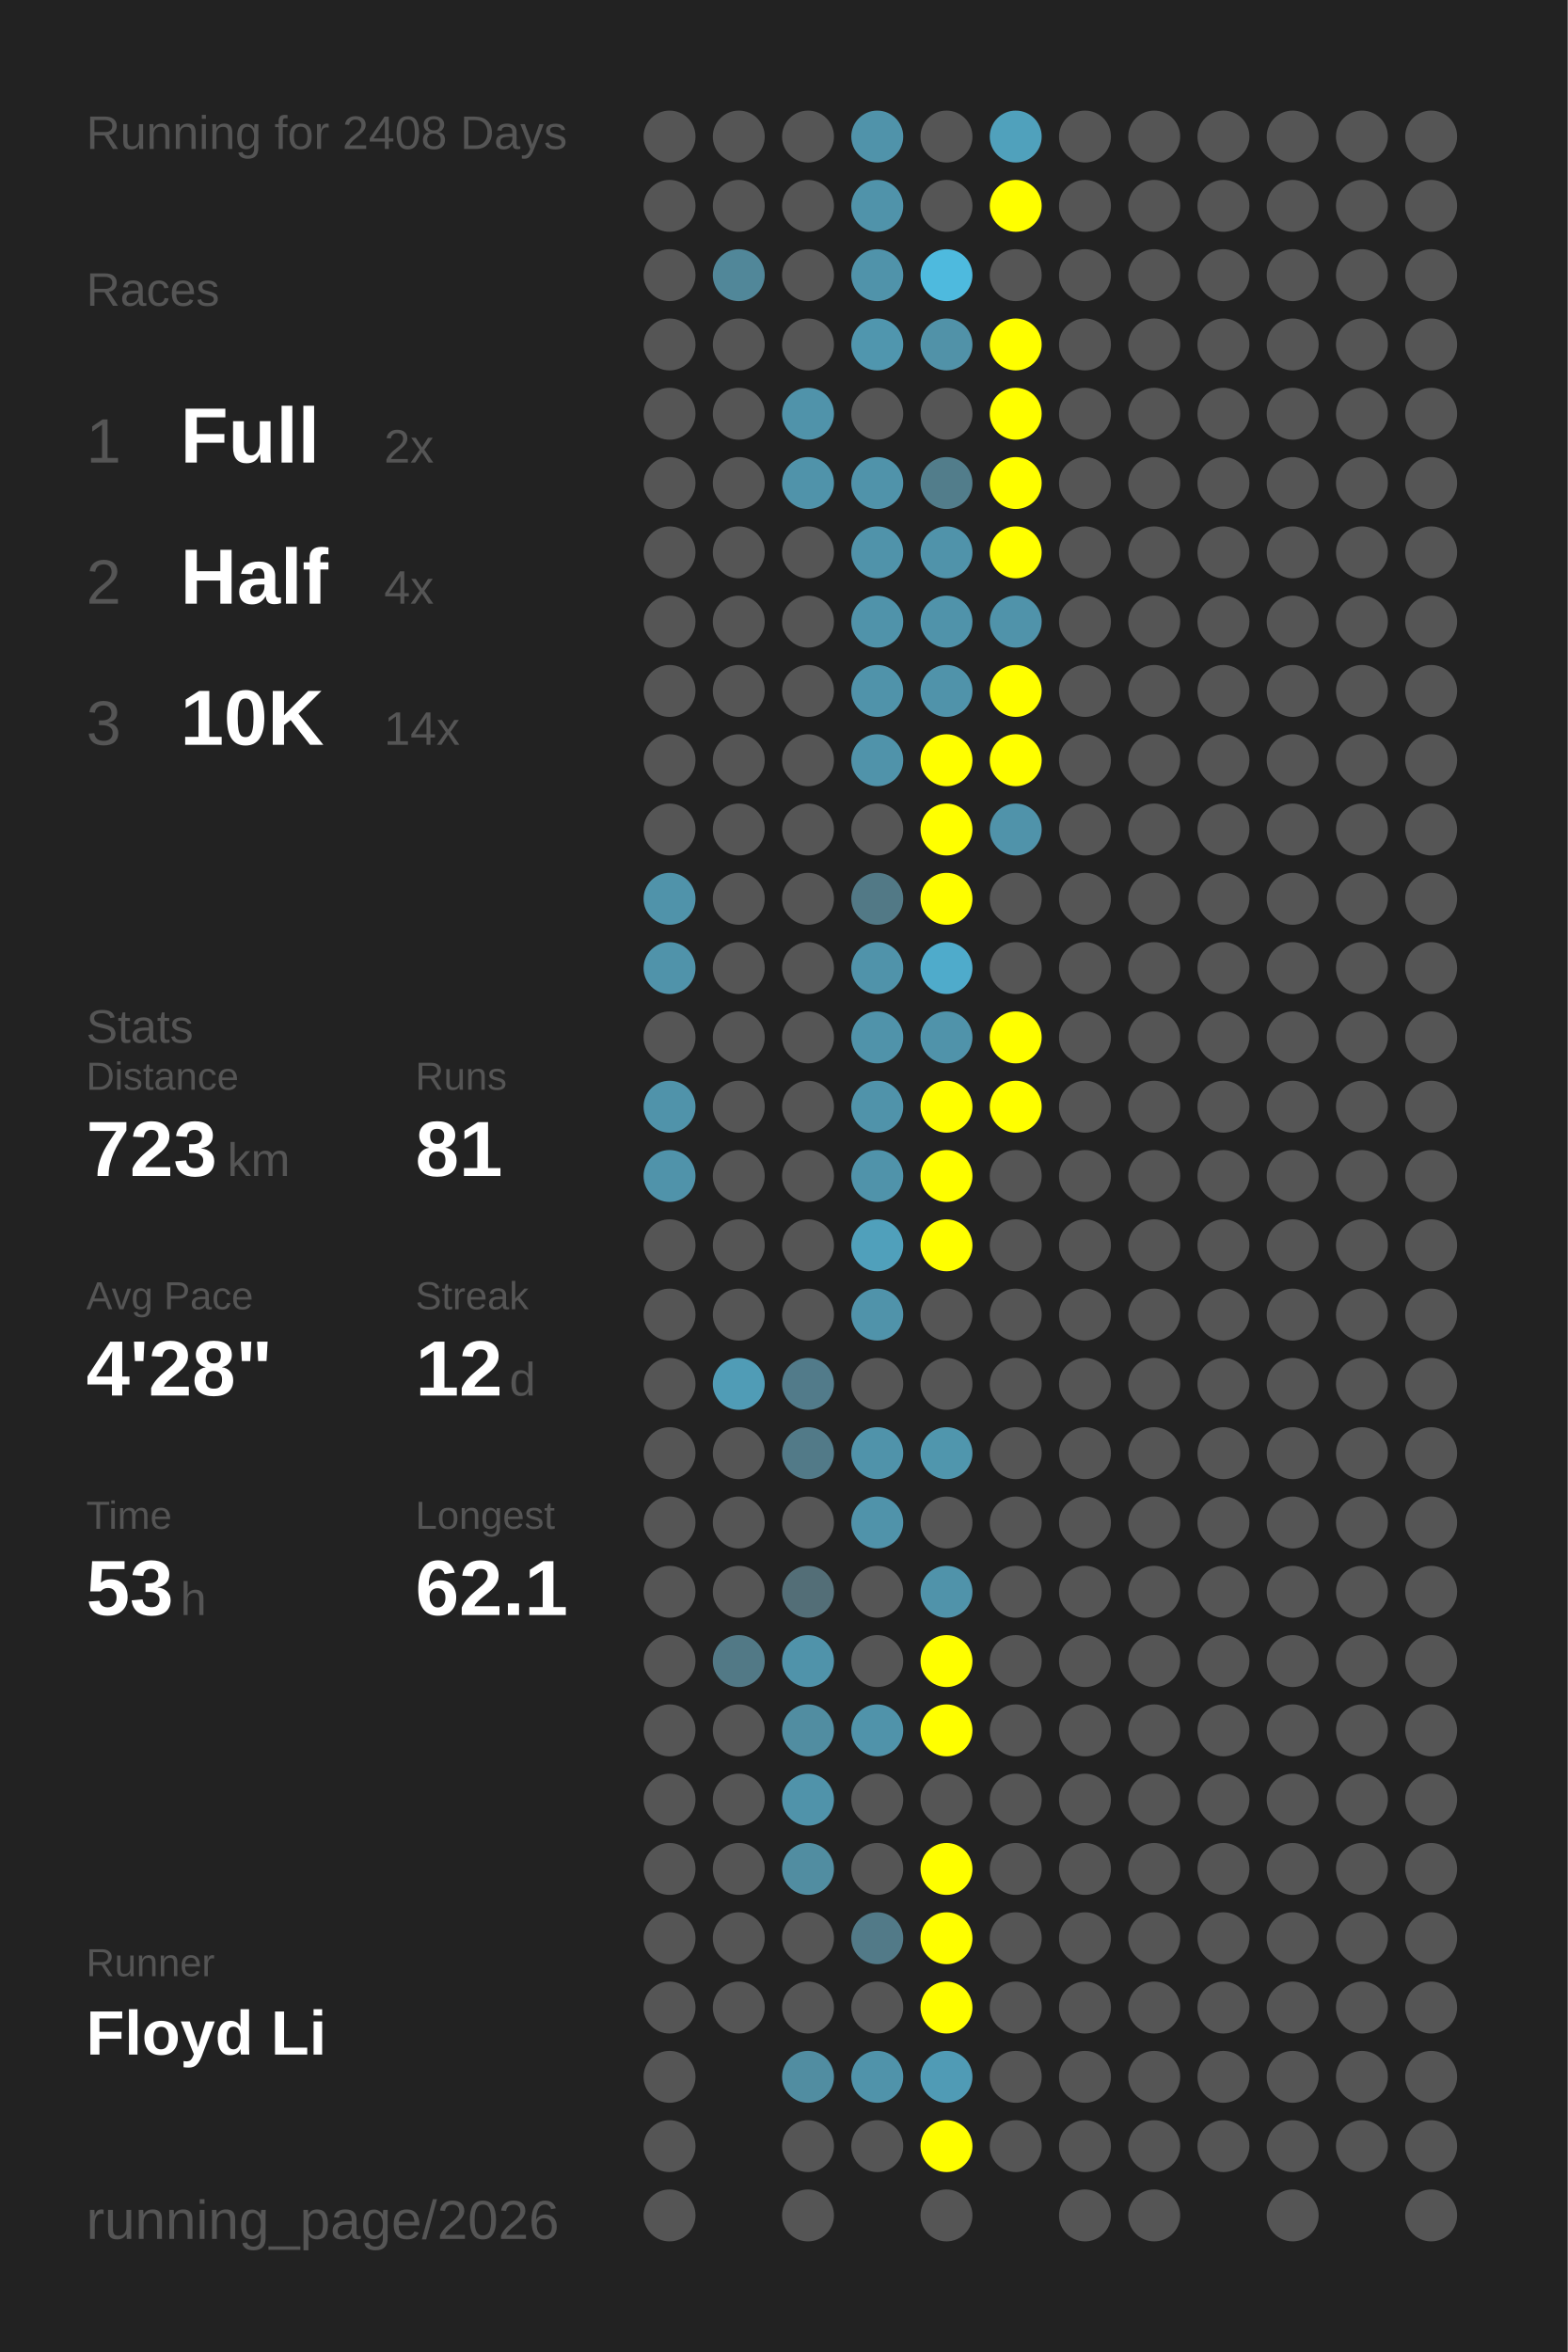
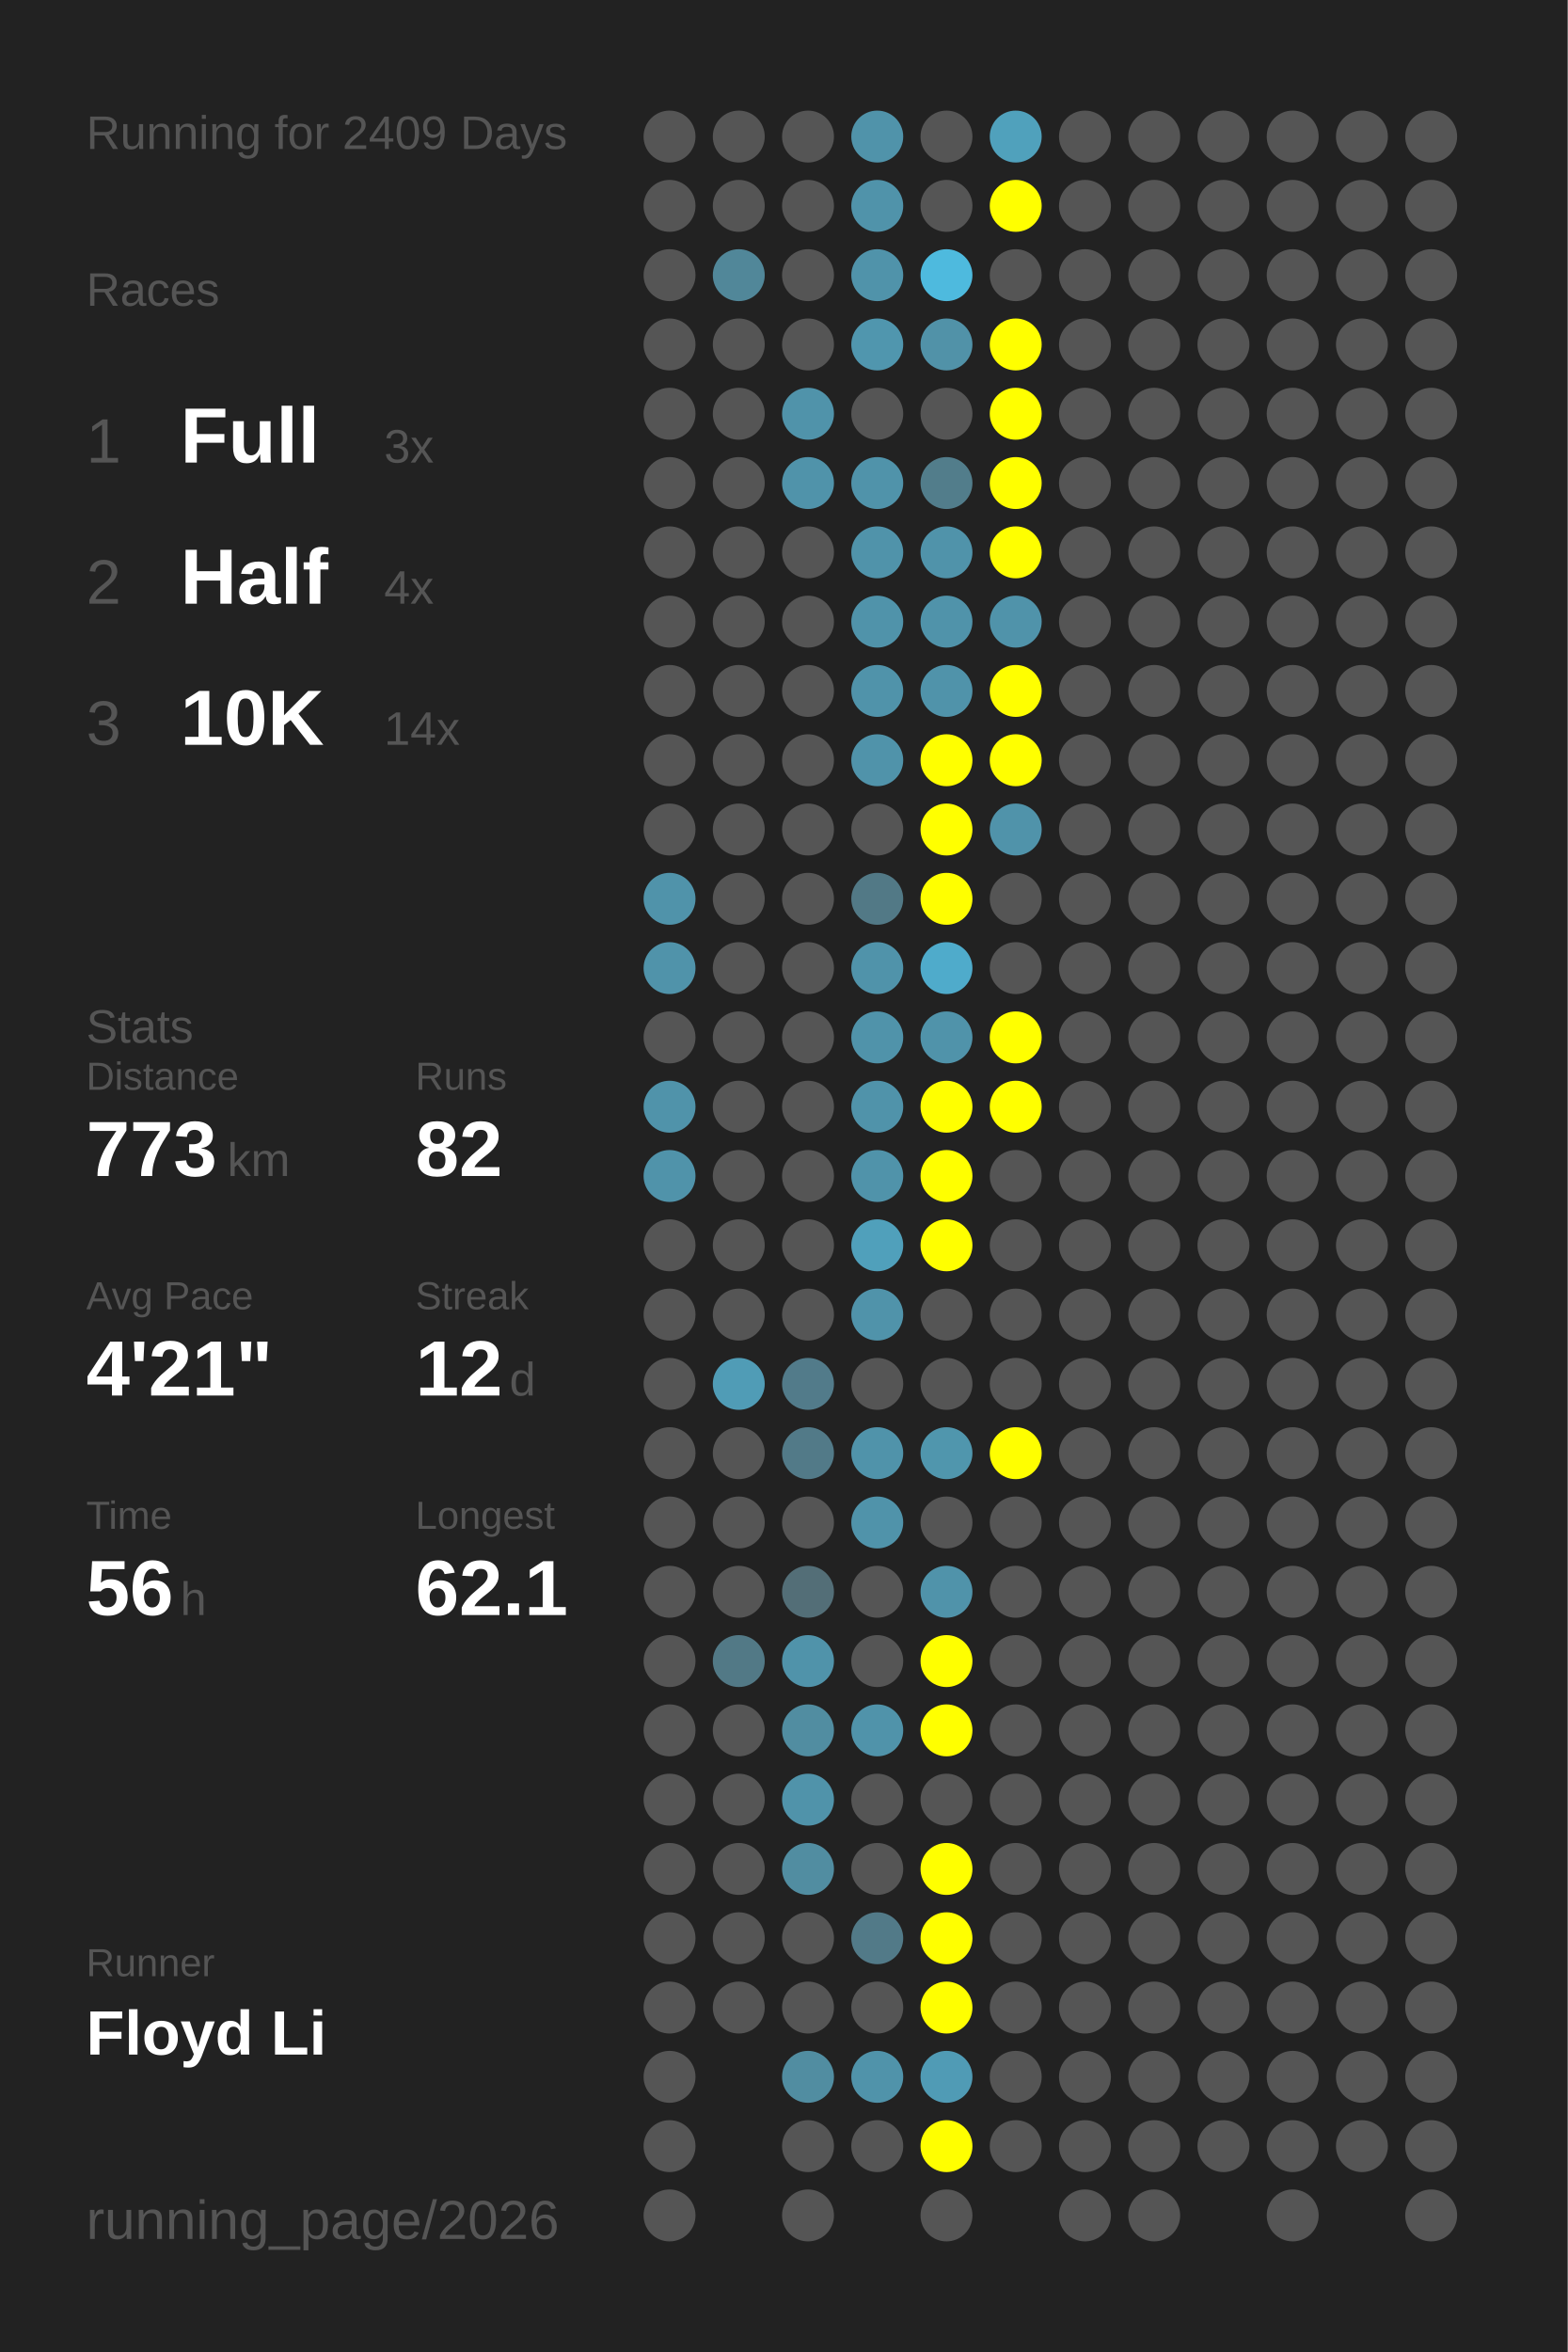
<svg xmlns="http://www.w3.org/2000/svg" baseProfile="full" height="300mm" version="1.1" viewBox="0,0,200,300" width="200mm">
  <defs />
  <rect fill="#222222" height="300" width="200" x="0" y="0" />
-   <text fill="#555555" style="font-size:6px; font-family:Arial;" x="11" y="19">Running for 2408 Days</text>
+   <text fill="#555555" style="font-size:6px; font-family:Arial;" x="11" y="19">Running for 2409 Days</text>
  <text fill="#555555" style="font-size:6px; font-family:Arial;" x="11" y="39">Races</text>
  <text fill="#555555" style="font-size:8px; font-family:Arial;" x="11" y="59">1</text>
  <text fill="#FFFFFF" style="font-size:10px; font-family:Arial; font-weight:bold;" x="23" y="59">Full</text>
-   <text fill="#555555" style="font-size:6px; font-family:Arial;" x="49" y="59">2x</text>
+   <text fill="#555555" style="font-size:6px; font-family:Arial;" x="49" y="59">3x</text>
  <text fill="#555555" style="font-size:8px; font-family:Arial;" x="11" y="77">2</text>
  <text fill="#FFFFFF" style="font-size:10px; font-family:Arial; font-weight:bold;" x="23" y="77">Half</text>
  <text fill="#555555" style="font-size:6px; font-family:Arial;" x="49" y="77">4x</text>
  <text fill="#555555" style="font-size:8px; font-family:Arial;" x="11" y="95">3</text>
  <text fill="#FFFFFF" style="font-size:10px; font-family:Arial; font-weight:bold;" x="23" y="95">10K</text>
  <text fill="#555555" style="font-size:6px; font-family:Arial;" x="49" y="95">14x</text>
  <text fill="#555555" style="font-size:6px; font-family:Arial;" x="11" y="133">Stats</text>
  <text fill="#555555" style="font-size:5px; font-family:Arial;" x="11" y="139">Distance</text>
-   <text fill="#FFFFFF" style="font-size:10px; font-family:Arial; font-weight:bold;" x="11" y="150">723</text>
+   <text fill="#FFFFFF" style="font-size:10px; font-family:Arial; font-weight:bold;" x="11" y="150">773</text>
  <text fill="#555555" style="font-size:6px; font-family:Arial;" x="29" y="150">km</text>
  <text fill="#555555" style="font-size:5px; font-family:Arial;" x="53" y="139">Runs</text>
-   <text fill="#FFFFFF" style="font-size:10px; font-family:Arial; font-weight:bold;" x="53" y="150">81</text>
+   <text fill="#FFFFFF" style="font-size:10px; font-family:Arial; font-weight:bold;" x="53" y="150">82</text>
  <text fill="#555555" style="font-size:5px; font-family:Arial;" x="11" y="167">Avg Pace</text>
-   <text fill="#FFFFFF" style="font-size:10px; font-family:Arial; font-weight:bold;" x="11" y="178">4'28"</text>
+   <text fill="#FFFFFF" style="font-size:10px; font-family:Arial; font-weight:bold;" x="11" y="178">4'21"</text>
  <text fill="#555555" style="font-size:5px; font-family:Arial;" x="53" y="167">Streak</text>
  <text fill="#FFFFFF" style="font-size:10px; font-family:Arial; font-weight:bold;" x="53" y="178">12</text>
  <text fill="#555555" style="font-size:6px; font-family:Arial;" x="65" y="178">d</text>
  <text fill="#555555" style="font-size:5px; font-family:Arial;" x="11" y="195">Time</text>
-   <text fill="#FFFFFF" style="font-size:10px; font-family:Arial; font-weight:bold;" x="11" y="206">53</text>
+   <text fill="#FFFFFF" style="font-size:10px; font-family:Arial; font-weight:bold;" x="11" y="206">56</text>
  <text fill="#555555" style="font-size:6px; font-family:Arial;" x="23" y="206">h</text>
  <text fill="#555555" style="font-size:5px; font-family:Arial;" x="53" y="195">Longest</text>
  <text fill="#FFFFFF" style="font-size:10px; font-family:Arial; font-weight:bold;" x="53" y="206">62.1</text>
  <text fill="#555555" style="font-size:5px; font-family:Arial;" x="11" y="252.065">Runner</text>
  <text fill="#FFFFFF" style="font-size:8px; font-family:Arial; font-weight:bold;" x="11" y="262.065">Floyd Li</text>
  <text fill="#555555" style="font-size:7px; font-family:Arial;" x="11" y="285.581">running_page/2026</text>
  <circle cx="85.417" cy="17.419" fill="#555555" r="3.312" />
  <circle cx="85.417" cy="26.258" fill="#555555" r="3.312" />
  <circle cx="85.417" cy="35.097" fill="#555555" r="3.312" />
  <circle cx="85.417" cy="43.935" fill="#555555" r="3.312" />
  <circle cx="85.417" cy="52.774" fill="#555555" r="3.312" />
  <circle cx="85.417" cy="61.613" fill="#555555" r="3.312" />
  <circle cx="85.417" cy="70.452" fill="#555555" r="3.312" />
  <circle cx="85.417" cy="79.29" fill="#555555" r="3.312" />
  <circle cx="85.417" cy="88.129" fill="#555555" r="3.312" />
  <circle cx="85.417" cy="96.968" fill="#555555" r="3.312" />
  <circle cx="85.417" cy="105.806" fill="#555555" r="3.312" />
  <circle cx="85.417" cy="114.645" fill="#5093aa" r="3.312" />
  <circle cx="85.417" cy="123.484" fill="#5093aa" r="3.312" />
  <circle cx="85.417" cy="132.323" fill="#555555" r="3.312" />
  <circle cx="85.417" cy="141.161" fill="#5093aa" r="3.312" />
  <circle cx="85.417" cy="150" fill="#5093aa" r="3.312" />
  <circle cx="85.417" cy="158.839" fill="#555555" r="3.312" />
  <circle cx="85.417" cy="167.677" fill="#555555" r="3.312" />
  <circle cx="85.417" cy="176.516" fill="#555555" r="3.312" />
  <circle cx="85.417" cy="185.355" fill="#555555" r="3.312" />
  <circle cx="85.417" cy="194.194" fill="#555555" r="3.312" />
  <circle cx="85.417" cy="203.032" fill="#555555" r="3.312" />
  <circle cx="85.417" cy="211.871" fill="#555555" r="3.312" />
  <circle cx="85.417" cy="220.71" fill="#555555" r="3.312" />
  <circle cx="85.417" cy="229.548" fill="#555555" r="3.312" />
  <circle cx="85.417" cy="238.387" fill="#555555" r="3.312" />
  <circle cx="85.417" cy="247.226" fill="#555555" r="3.312" />
  <circle cx="85.417" cy="256.065" fill="#555555" r="3.312" />
  <circle cx="85.417" cy="264.903" fill="#555555" r="3.312" />
  <circle cx="85.417" cy="273.742" fill="#555555" r="3.312" />
  <circle cx="85.417" cy="282.581" fill="#555555" r="3.312" />
  <circle cx="94.25" cy="17.419" fill="#555555" r="3.312" />
  <circle cx="94.25" cy="26.258" fill="#555555" r="3.312" />
  <circle cx="94.25" cy="35.097" fill="#518799" r="3.312" />
  <circle cx="94.25" cy="43.935" fill="#555555" r="3.312" />
  <circle cx="94.25" cy="52.774" fill="#555555" r="3.312" />
  <circle cx="94.25" cy="61.613" fill="#555555" r="3.312" />
  <circle cx="94.25" cy="70.452" fill="#555555" r="3.312" />
  <circle cx="94.25" cy="79.29" fill="#555555" r="3.312" />
  <circle cx="94.25" cy="88.129" fill="#555555" r="3.312" />
  <circle cx="94.25" cy="96.968" fill="#555555" r="3.312" />
  <circle cx="94.25" cy="105.806" fill="#555555" r="3.312" />
  <circle cx="94.25" cy="114.645" fill="#555555" r="3.312" />
  <circle cx="94.25" cy="123.484" fill="#555555" r="3.312" />
  <circle cx="94.25" cy="132.323" fill="#555555" r="3.312" />
  <circle cx="94.25" cy="141.161" fill="#555555" r="3.312" />
  <circle cx="94.25" cy="150" fill="#555555" r="3.312" />
  <circle cx="94.25" cy="158.839" fill="#555555" r="3.312" />
  <circle cx="94.25" cy="167.677" fill="#555555" r="3.312" />
  <circle cx="94.25" cy="176.516" fill="#509cb6" r="3.312" />
  <circle cx="94.25" cy="185.355" fill="#555555" r="3.312" />
  <circle cx="94.25" cy="194.194" fill="#555555" r="3.312" />
  <circle cx="94.25" cy="203.032" fill="#555555" r="3.312" />
  <circle cx="94.25" cy="211.871" fill="#527986" r="3.312" />
  <circle cx="94.25" cy="220.71" fill="#555555" r="3.312" />
  <circle cx="94.25" cy="229.548" fill="#555555" r="3.312" />
  <circle cx="94.25" cy="238.387" fill="#555555" r="3.312" />
  <circle cx="94.25" cy="247.226" fill="#555555" r="3.312" />
  <circle cx="94.25" cy="256.065" fill="#555555" r="3.312" />
  <circle cx="103.083" cy="17.419" fill="#555555" r="3.312" />
  <circle cx="103.083" cy="26.258" fill="#555555" r="3.312" />
  <circle cx="103.083" cy="35.097" fill="#555555" r="3.312" />
  <circle cx="103.083" cy="43.935" fill="#555555" r="3.312" />
  <circle cx="103.083" cy="52.774" fill="#5093aa" r="3.312" />
  <circle cx="103.083" cy="61.613" fill="#5093aa" r="3.312" />
  <circle cx="103.083" cy="70.452" fill="#555555" r="3.312" />
  <circle cx="103.083" cy="79.29" fill="#555555" r="3.312" />
  <circle cx="103.083" cy="88.129" fill="#555555" r="3.312" />
  <circle cx="103.083" cy="96.968" fill="#555555" r="3.312" />
  <circle cx="103.083" cy="105.806" fill="#555555" r="3.312" />
  <circle cx="103.083" cy="114.645" fill="#555555" r="3.312" />
  <circle cx="103.083" cy="123.484" fill="#555555" r="3.312" />
  <circle cx="103.083" cy="132.323" fill="#555555" r="3.312" />
  <circle cx="103.083" cy="141.161" fill="#555555" r="3.312" />
  <circle cx="103.083" cy="150" fill="#555555" r="3.312" />
  <circle cx="103.083" cy="158.839" fill="#555555" r="3.312" />
  <circle cx="103.083" cy="167.677" fill="#555555" r="3.312" />
  <circle cx="103.083" cy="176.516" fill="#527b8a" r="3.312" />
  <circle cx="103.083" cy="185.355" fill="#527a88" r="3.312" />
  <circle cx="103.083" cy="194.194" fill="#555555" r="3.312" />
  <circle cx="103.083" cy="203.032" fill="#536e77" r="3.312" />
  <circle cx="103.083" cy="211.871" fill="#5093aa" r="3.312" />
  <circle cx="103.083" cy="220.71" fill="#518da1" r="3.312" />
  <circle cx="103.083" cy="229.548" fill="#5093aa" r="3.312" />
  <circle cx="103.083" cy="238.387" fill="#518da1" r="3.312" />
  <circle cx="103.083" cy="247.226" fill="#555555" r="3.312" />
  <circle cx="103.083" cy="256.065" fill="#555555" r="3.312" />
  <circle cx="103.083" cy="264.903" fill="#518da1" r="3.312" />
  <circle cx="103.083" cy="273.742" fill="#555555" r="3.312" />
  <circle cx="103.083" cy="282.581" fill="#555555" r="3.312" />
  <circle cx="111.917" cy="17.419" fill="#5093aa" r="3.312" />
  <circle cx="111.917" cy="26.258" fill="#5093aa" r="3.312" />
  <circle cx="111.917" cy="35.097" fill="#5093aa" r="3.312" />
  <circle cx="111.917" cy="43.935" fill="#5096ae" r="3.312" />
  <circle cx="111.917" cy="52.774" fill="#555555" r="3.312" />
  <circle cx="111.917" cy="61.613" fill="#5093aa" r="3.312" />
  <circle cx="111.917" cy="70.452" fill="#5093aa" r="3.312" />
  <circle cx="111.917" cy="79.29" fill="#5093aa" r="3.312" />
  <circle cx="111.917" cy="88.129" fill="#5093aa" r="3.312" />
  <circle cx="111.917" cy="96.968" fill="#5093aa" r="3.312" />
  <circle cx="111.917" cy="105.806" fill="#555555" r="3.312" />
  <circle cx="111.917" cy="114.645" fill="#527986" r="3.312" />
  <circle cx="111.917" cy="123.484" fill="#5093aa" r="3.312" />
  <circle cx="111.917" cy="132.323" fill="#5093aa" r="3.312" />
  <circle cx="111.917" cy="141.161" fill="#5093aa" r="3.312" />
  <circle cx="111.917" cy="150" fill="#5093aa" r="3.312" />
  <circle cx="111.917" cy="158.839" fill="#50a0bb" r="3.312" />
  <circle cx="111.917" cy="167.677" fill="#5093aa" r="3.312" />
  <circle cx="111.917" cy="176.516" fill="#555555" r="3.312" />
  <circle cx="111.917" cy="185.355" fill="#5093aa" r="3.312" />
  <circle cx="111.917" cy="194.194" fill="#5093aa" r="3.312" />
  <circle cx="111.917" cy="203.032" fill="#555555" r="3.312" />
  <circle cx="111.917" cy="211.871" fill="#555555" r="3.312" />
  <circle cx="111.917" cy="220.71" fill="#5093aa" r="3.312" />
  <circle cx="111.917" cy="229.548" fill="#555555" r="3.312" />
  <circle cx="111.917" cy="238.387" fill="#555555" r="3.312" />
  <circle cx="111.917" cy="247.226" fill="#527a88" r="3.312" />
  <circle cx="111.917" cy="256.065" fill="#555555" r="3.312" />
  <circle cx="111.917" cy="264.903" fill="#5093aa" r="3.312" />
  <circle cx="111.917" cy="273.742" fill="#555555" r="3.312" />
  <circle cx="120.75" cy="17.419" fill="#555555" r="3.312" />
  <circle cx="120.75" cy="26.258" fill="#555555" r="3.312" />
  <circle cx="120.75" cy="35.097" fill="#4ebade" r="3.312" />
  <circle cx="120.75" cy="43.935" fill="#5192a8" r="3.312" />
  <circle cx="120.75" cy="52.774" fill="#555555" r="3.312" />
  <circle cx="120.75" cy="61.613" fill="#527d8b" r="3.312" />
  <circle cx="120.75" cy="70.452" fill="#5093aa" r="3.312" />
  <circle cx="120.75" cy="79.29" fill="#5093aa" r="3.312" />
  <circle cx="120.75" cy="88.129" fill="#5093aa" r="3.312" />
  <circle cx="120.75" cy="96.968" fill="#FFFF00" r="3.312" />
  <circle cx="120.75" cy="105.806" fill="#FFFF00" r="3.312" />
  <circle cx="120.75" cy="114.645" fill="#FFFF00" r="3.312" />
  <circle cx="120.75" cy="123.484" fill="#4fabcb" r="3.312" />
  <circle cx="120.75" cy="132.323" fill="#5093aa" r="3.312" />
  <circle cx="120.75" cy="141.161" fill="#FFFF00" r="3.312" />
  <circle cx="120.75" cy="150" fill="#FFFF00" r="3.312" />
  <circle cx="120.75" cy="158.839" fill="#FFFF00" r="3.312" />
  <circle cx="120.75" cy="167.677" fill="#555555" r="3.312" />
  <circle cx="120.75" cy="176.516" fill="#555555" r="3.312" />
  <circle cx="120.75" cy="185.355" fill="#5096ad" r="3.312" />
  <circle cx="120.75" cy="194.194" fill="#555555" r="3.312" />
  <circle cx="120.75" cy="203.032" fill="#5093aa" r="3.312" />
  <circle cx="120.75" cy="211.871" fill="#FFFF00" r="3.312" />
  <circle cx="120.75" cy="220.71" fill="#FFFF00" r="3.312" />
  <circle cx="120.75" cy="229.548" fill="#555555" r="3.312" />
  <circle cx="120.75" cy="238.387" fill="#FFFF00" r="3.312" />
  <circle cx="120.75" cy="247.226" fill="#FFFF00" r="3.312" />
  <circle cx="120.75" cy="256.065" fill="#FFFF00" r="3.312" />
  <circle cx="120.75" cy="264.903" fill="#509bb5" r="3.312" />
  <circle cx="120.75" cy="273.742" fill="#FFFF00" r="3.312" />
  <circle cx="120.75" cy="282.581" fill="#555555" r="3.312" />
  <circle cx="129.583" cy="17.419" fill="#50a1bc" r="3.312" />
  <circle cx="129.583" cy="26.258" fill="#FFFF00" r="3.312" />
  <circle cx="129.583" cy="35.097" fill="#555555" r="3.312" />
  <circle cx="129.583" cy="43.935" fill="#FFFF00" r="3.312" />
  <circle cx="129.583" cy="52.774" fill="#FFFF00" r="3.312" />
  <circle cx="129.583" cy="61.613" fill="#FFFF00" r="3.312" />
  <circle cx="129.583" cy="70.452" fill="#FFFF00" r="3.312" />
  <circle cx="129.583" cy="79.29" fill="#5093aa" r="3.312" />
  <circle cx="129.583" cy="88.129" fill="#FFFF00" r="3.312" />
  <circle cx="129.583" cy="96.968" fill="#FFFF00" r="3.312" />
  <circle cx="129.583" cy="105.806" fill="#5093aa" r="3.312" />
  <circle cx="129.583" cy="114.645" fill="#555555" r="3.312" />
  <circle cx="129.583" cy="123.484" fill="#555555" r="3.312" />
  <circle cx="129.583" cy="132.323" fill="#FFFF00" r="3.312" />
  <circle cx="129.583" cy="141.161" fill="#FFFF00" r="3.312" />
  <circle cx="129.583" cy="150" fill="#555555" r="3.312" />
  <circle cx="129.583" cy="158.839" fill="#555555" r="3.312" />
  <circle cx="129.583" cy="167.677" fill="#555555" r="3.312" />
  <circle cx="129.583" cy="176.516" fill="#555555" r="3.312" />
-   <circle cx="129.583" cy="185.355" fill="#555555" r="3.312" />
+   <circle cx="129.583" cy="185.355" fill="#FFFF00" r="3.312" />
  <circle cx="129.583" cy="194.194" fill="#555555" r="3.312" />
  <circle cx="129.583" cy="203.032" fill="#555555" r="3.312" />
  <circle cx="129.583" cy="211.871" fill="#555555" r="3.312" />
  <circle cx="129.583" cy="220.71" fill="#555555" r="3.312" />
  <circle cx="129.583" cy="229.548" fill="#555555" r="3.312" />
  <circle cx="129.583" cy="238.387" fill="#555555" r="3.312" />
  <circle cx="129.583" cy="247.226" fill="#555555" r="3.312" />
  <circle cx="129.583" cy="256.065" fill="#555555" r="3.312" />
  <circle cx="129.583" cy="264.903" fill="#555555" r="3.312" />
  <circle cx="129.583" cy="273.742" fill="#555555" r="3.312" />
  <circle cx="138.417" cy="17.419" fill="#555555" r="3.312" />
  <circle cx="138.417" cy="26.258" fill="#555555" r="3.312" />
  <circle cx="138.417" cy="35.097" fill="#555555" r="3.312" />
  <circle cx="138.417" cy="43.935" fill="#555555" r="3.312" />
  <circle cx="138.417" cy="52.774" fill="#555555" r="3.312" />
  <circle cx="138.417" cy="61.613" fill="#555555" r="3.312" />
  <circle cx="138.417" cy="70.452" fill="#555555" r="3.312" />
  <circle cx="138.417" cy="79.29" fill="#555555" r="3.312" />
  <circle cx="138.417" cy="88.129" fill="#555555" r="3.312" />
  <circle cx="138.417" cy="96.968" fill="#555555" r="3.312" />
  <circle cx="138.417" cy="105.806" fill="#555555" r="3.312" />
  <circle cx="138.417" cy="114.645" fill="#555555" r="3.312" />
  <circle cx="138.417" cy="123.484" fill="#555555" r="3.312" />
  <circle cx="138.417" cy="132.323" fill="#555555" r="3.312" />
  <circle cx="138.417" cy="141.161" fill="#555555" r="3.312" />
  <circle cx="138.417" cy="150" fill="#555555" r="3.312" />
  <circle cx="138.417" cy="158.839" fill="#555555" r="3.312" />
  <circle cx="138.417" cy="167.677" fill="#555555" r="3.312" />
  <circle cx="138.417" cy="176.516" fill="#555555" r="3.312" />
  <circle cx="138.417" cy="185.355" fill="#555555" r="3.312" />
  <circle cx="138.417" cy="194.194" fill="#555555" r="3.312" />
  <circle cx="138.417" cy="203.032" fill="#555555" r="3.312" />
  <circle cx="138.417" cy="211.871" fill="#555555" r="3.312" />
  <circle cx="138.417" cy="220.71" fill="#555555" r="3.312" />
  <circle cx="138.417" cy="229.548" fill="#555555" r="3.312" />
  <circle cx="138.417" cy="238.387" fill="#555555" r="3.312" />
  <circle cx="138.417" cy="247.226" fill="#555555" r="3.312" />
  <circle cx="138.417" cy="256.065" fill="#555555" r="3.312" />
  <circle cx="138.417" cy="264.903" fill="#555555" r="3.312" />
  <circle cx="138.417" cy="273.742" fill="#555555" r="3.312" />
  <circle cx="138.417" cy="282.581" fill="#555555" r="3.312" />
  <circle cx="147.25" cy="17.419" fill="#555555" r="3.312" />
  <circle cx="147.25" cy="26.258" fill="#555555" r="3.312" />
  <circle cx="147.25" cy="35.097" fill="#555555" r="3.312" />
  <circle cx="147.25" cy="43.935" fill="#555555" r="3.312" />
  <circle cx="147.25" cy="52.774" fill="#555555" r="3.312" />
  <circle cx="147.25" cy="61.613" fill="#555555" r="3.312" />
  <circle cx="147.25" cy="70.452" fill="#555555" r="3.312" />
  <circle cx="147.25" cy="79.29" fill="#555555" r="3.312" />
  <circle cx="147.25" cy="88.129" fill="#555555" r="3.312" />
  <circle cx="147.25" cy="96.968" fill="#555555" r="3.312" />
  <circle cx="147.25" cy="105.806" fill="#555555" r="3.312" />
  <circle cx="147.25" cy="114.645" fill="#555555" r="3.312" />
  <circle cx="147.25" cy="123.484" fill="#555555" r="3.312" />
  <circle cx="147.25" cy="132.323" fill="#555555" r="3.312" />
  <circle cx="147.25" cy="141.161" fill="#555555" r="3.312" />
  <circle cx="147.25" cy="150" fill="#555555" r="3.312" />
  <circle cx="147.25" cy="158.839" fill="#555555" r="3.312" />
  <circle cx="147.25" cy="167.677" fill="#555555" r="3.312" />
  <circle cx="147.25" cy="176.516" fill="#555555" r="3.312" />
  <circle cx="147.25" cy="185.355" fill="#555555" r="3.312" />
  <circle cx="147.25" cy="194.194" fill="#555555" r="3.312" />
  <circle cx="147.25" cy="203.032" fill="#555555" r="3.312" />
  <circle cx="147.25" cy="211.871" fill="#555555" r="3.312" />
  <circle cx="147.25" cy="220.71" fill="#555555" r="3.312" />
  <circle cx="147.25" cy="229.548" fill="#555555" r="3.312" />
  <circle cx="147.25" cy="238.387" fill="#555555" r="3.312" />
  <circle cx="147.25" cy="247.226" fill="#555555" r="3.312" />
  <circle cx="147.25" cy="256.065" fill="#555555" r="3.312" />
  <circle cx="147.25" cy="264.903" fill="#555555" r="3.312" />
  <circle cx="147.25" cy="273.742" fill="#555555" r="3.312" />
  <circle cx="147.25" cy="282.581" fill="#555555" r="3.312" />
  <circle cx="156.083" cy="17.419" fill="#555555" r="3.312" />
  <circle cx="156.083" cy="26.258" fill="#555555" r="3.312" />
  <circle cx="156.083" cy="35.097" fill="#555555" r="3.312" />
  <circle cx="156.083" cy="43.935" fill="#555555" r="3.312" />
  <circle cx="156.083" cy="52.774" fill="#555555" r="3.312" />
  <circle cx="156.083" cy="61.613" fill="#555555" r="3.312" />
  <circle cx="156.083" cy="70.452" fill="#555555" r="3.312" />
  <circle cx="156.083" cy="79.29" fill="#555555" r="3.312" />
  <circle cx="156.083" cy="88.129" fill="#555555" r="3.312" />
  <circle cx="156.083" cy="96.968" fill="#555555" r="3.312" />
  <circle cx="156.083" cy="105.806" fill="#555555" r="3.312" />
  <circle cx="156.083" cy="114.645" fill="#555555" r="3.312" />
  <circle cx="156.083" cy="123.484" fill="#555555" r="3.312" />
  <circle cx="156.083" cy="132.323" fill="#555555" r="3.312" />
  <circle cx="156.083" cy="141.161" fill="#555555" r="3.312" />
  <circle cx="156.083" cy="150" fill="#555555" r="3.312" />
  <circle cx="156.083" cy="158.839" fill="#555555" r="3.312" />
  <circle cx="156.083" cy="167.677" fill="#555555" r="3.312" />
  <circle cx="156.083" cy="176.516" fill="#555555" r="3.312" />
  <circle cx="156.083" cy="185.355" fill="#555555" r="3.312" />
  <circle cx="156.083" cy="194.194" fill="#555555" r="3.312" />
  <circle cx="156.083" cy="203.032" fill="#555555" r="3.312" />
  <circle cx="156.083" cy="211.871" fill="#555555" r="3.312" />
  <circle cx="156.083" cy="220.71" fill="#555555" r="3.312" />
  <circle cx="156.083" cy="229.548" fill="#555555" r="3.312" />
  <circle cx="156.083" cy="238.387" fill="#555555" r="3.312" />
  <circle cx="156.083" cy="247.226" fill="#555555" r="3.312" />
  <circle cx="156.083" cy="256.065" fill="#555555" r="3.312" />
  <circle cx="156.083" cy="264.903" fill="#555555" r="3.312" />
  <circle cx="156.083" cy="273.742" fill="#555555" r="3.312" />
  <circle cx="164.917" cy="17.419" fill="#555555" r="3.312" />
  <circle cx="164.917" cy="26.258" fill="#555555" r="3.312" />
  <circle cx="164.917" cy="35.097" fill="#555555" r="3.312" />
  <circle cx="164.917" cy="43.935" fill="#555555" r="3.312" />
  <circle cx="164.917" cy="52.774" fill="#555555" r="3.312" />
  <circle cx="164.917" cy="61.613" fill="#555555" r="3.312" />
  <circle cx="164.917" cy="70.452" fill="#555555" r="3.312" />
  <circle cx="164.917" cy="79.29" fill="#555555" r="3.312" />
  <circle cx="164.917" cy="88.129" fill="#555555" r="3.312" />
  <circle cx="164.917" cy="96.968" fill="#555555" r="3.312" />
  <circle cx="164.917" cy="105.806" fill="#555555" r="3.312" />
  <circle cx="164.917" cy="114.645" fill="#555555" r="3.312" />
  <circle cx="164.917" cy="123.484" fill="#555555" r="3.312" />
  <circle cx="164.917" cy="132.323" fill="#555555" r="3.312" />
  <circle cx="164.917" cy="141.161" fill="#555555" r="3.312" />
  <circle cx="164.917" cy="150" fill="#555555" r="3.312" />
  <circle cx="164.917" cy="158.839" fill="#555555" r="3.312" />
  <circle cx="164.917" cy="167.677" fill="#555555" r="3.312" />
  <circle cx="164.917" cy="176.516" fill="#555555" r="3.312" />
  <circle cx="164.917" cy="185.355" fill="#555555" r="3.312" />
  <circle cx="164.917" cy="194.194" fill="#555555" r="3.312" />
  <circle cx="164.917" cy="203.032" fill="#555555" r="3.312" />
  <circle cx="164.917" cy="211.871" fill="#555555" r="3.312" />
  <circle cx="164.917" cy="220.71" fill="#555555" r="3.312" />
  <circle cx="164.917" cy="229.548" fill="#555555" r="3.312" />
  <circle cx="164.917" cy="238.387" fill="#555555" r="3.312" />
  <circle cx="164.917" cy="247.226" fill="#555555" r="3.312" />
  <circle cx="164.917" cy="256.065" fill="#555555" r="3.312" />
  <circle cx="164.917" cy="264.903" fill="#555555" r="3.312" />
  <circle cx="164.917" cy="273.742" fill="#555555" r="3.312" />
  <circle cx="164.917" cy="282.581" fill="#555555" r="3.312" />
  <circle cx="173.75" cy="17.419" fill="#555555" r="3.312" />
  <circle cx="173.75" cy="26.258" fill="#555555" r="3.312" />
  <circle cx="173.75" cy="35.097" fill="#555555" r="3.312" />
  <circle cx="173.75" cy="43.935" fill="#555555" r="3.312" />
  <circle cx="173.75" cy="52.774" fill="#555555" r="3.312" />
  <circle cx="173.75" cy="61.613" fill="#555555" r="3.312" />
  <circle cx="173.75" cy="70.452" fill="#555555" r="3.312" />
  <circle cx="173.75" cy="79.29" fill="#555555" r="3.312" />
  <circle cx="173.75" cy="88.129" fill="#555555" r="3.312" />
  <circle cx="173.75" cy="96.968" fill="#555555" r="3.312" />
  <circle cx="173.75" cy="105.806" fill="#555555" r="3.312" />
  <circle cx="173.75" cy="114.645" fill="#555555" r="3.312" />
  <circle cx="173.75" cy="123.484" fill="#555555" r="3.312" />
  <circle cx="173.75" cy="132.323" fill="#555555" r="3.312" />
  <circle cx="173.75" cy="141.161" fill="#555555" r="3.312" />
  <circle cx="173.75" cy="150" fill="#555555" r="3.312" />
  <circle cx="173.75" cy="158.839" fill="#555555" r="3.312" />
  <circle cx="173.75" cy="167.677" fill="#555555" r="3.312" />
  <circle cx="173.75" cy="176.516" fill="#555555" r="3.312" />
  <circle cx="173.75" cy="185.355" fill="#555555" r="3.312" />
  <circle cx="173.75" cy="194.194" fill="#555555" r="3.312" />
  <circle cx="173.75" cy="203.032" fill="#555555" r="3.312" />
  <circle cx="173.75" cy="211.871" fill="#555555" r="3.312" />
  <circle cx="173.75" cy="220.71" fill="#555555" r="3.312" />
  <circle cx="173.75" cy="229.548" fill="#555555" r="3.312" />
  <circle cx="173.75" cy="238.387" fill="#555555" r="3.312" />
  <circle cx="173.75" cy="247.226" fill="#555555" r="3.312" />
  <circle cx="173.75" cy="256.065" fill="#555555" r="3.312" />
  <circle cx="173.75" cy="264.903" fill="#555555" r="3.312" />
  <circle cx="173.75" cy="273.742" fill="#555555" r="3.312" />
  <circle cx="182.583" cy="17.419" fill="#555555" r="3.312" />
  <circle cx="182.583" cy="26.258" fill="#555555" r="3.312" />
  <circle cx="182.583" cy="35.097" fill="#555555" r="3.312" />
  <circle cx="182.583" cy="43.935" fill="#555555" r="3.312" />
  <circle cx="182.583" cy="52.774" fill="#555555" r="3.312" />
  <circle cx="182.583" cy="61.613" fill="#555555" r="3.312" />
  <circle cx="182.583" cy="70.452" fill="#555555" r="3.312" />
  <circle cx="182.583" cy="79.29" fill="#555555" r="3.312" />
  <circle cx="182.583" cy="88.129" fill="#555555" r="3.312" />
  <circle cx="182.583" cy="96.968" fill="#555555" r="3.312" />
  <circle cx="182.583" cy="105.806" fill="#555555" r="3.312" />
  <circle cx="182.583" cy="114.645" fill="#555555" r="3.312" />
  <circle cx="182.583" cy="123.484" fill="#555555" r="3.312" />
  <circle cx="182.583" cy="132.323" fill="#555555" r="3.312" />
  <circle cx="182.583" cy="141.161" fill="#555555" r="3.312" />
  <circle cx="182.583" cy="150" fill="#555555" r="3.312" />
  <circle cx="182.583" cy="158.839" fill="#555555" r="3.312" />
  <circle cx="182.583" cy="167.677" fill="#555555" r="3.312" />
  <circle cx="182.583" cy="176.516" fill="#555555" r="3.312" />
  <circle cx="182.583" cy="185.355" fill="#555555" r="3.312" />
  <circle cx="182.583" cy="194.194" fill="#555555" r="3.312" />
  <circle cx="182.583" cy="203.032" fill="#555555" r="3.312" />
  <circle cx="182.583" cy="211.871" fill="#555555" r="3.312" />
  <circle cx="182.583" cy="220.71" fill="#555555" r="3.312" />
  <circle cx="182.583" cy="229.548" fill="#555555" r="3.312" />
  <circle cx="182.583" cy="238.387" fill="#555555" r="3.312" />
  <circle cx="182.583" cy="247.226" fill="#555555" r="3.312" />
  <circle cx="182.583" cy="256.065" fill="#555555" r="3.312" />
  <circle cx="182.583" cy="264.903" fill="#555555" r="3.312" />
  <circle cx="182.583" cy="273.742" fill="#555555" r="3.312" />
  <circle cx="182.583" cy="282.581" fill="#555555" r="3.312" />
</svg>
